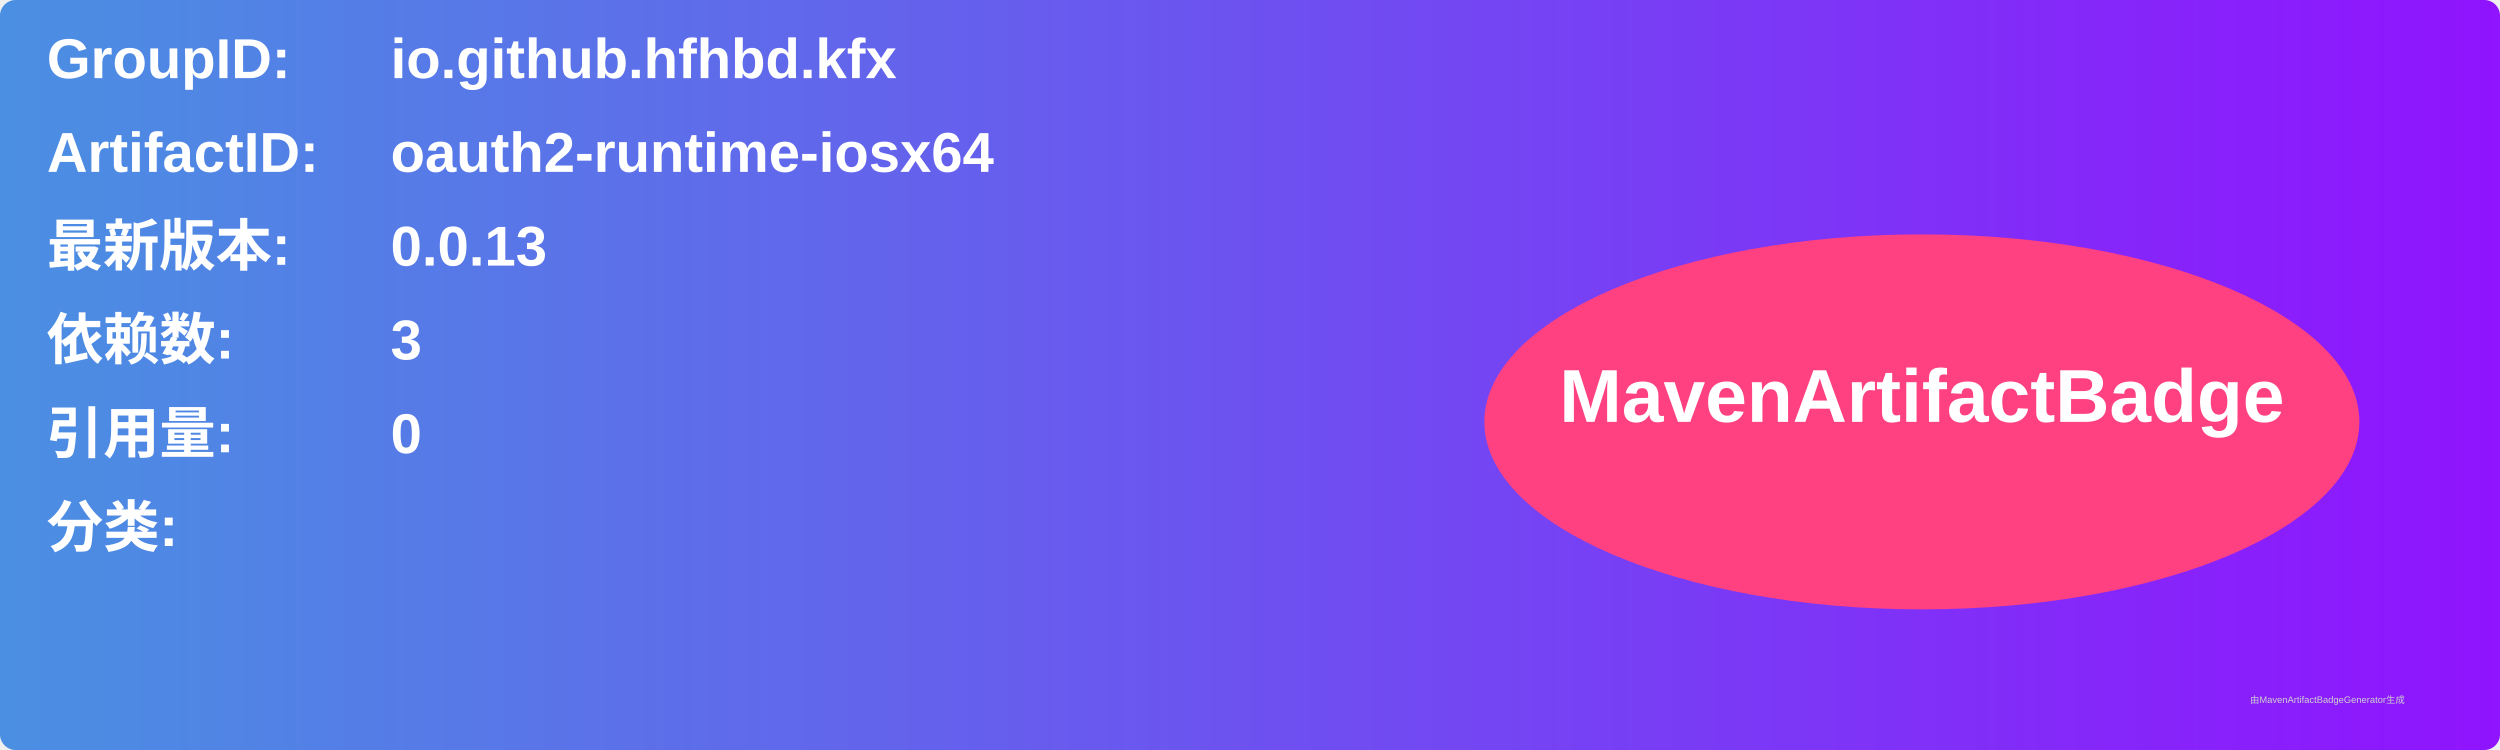
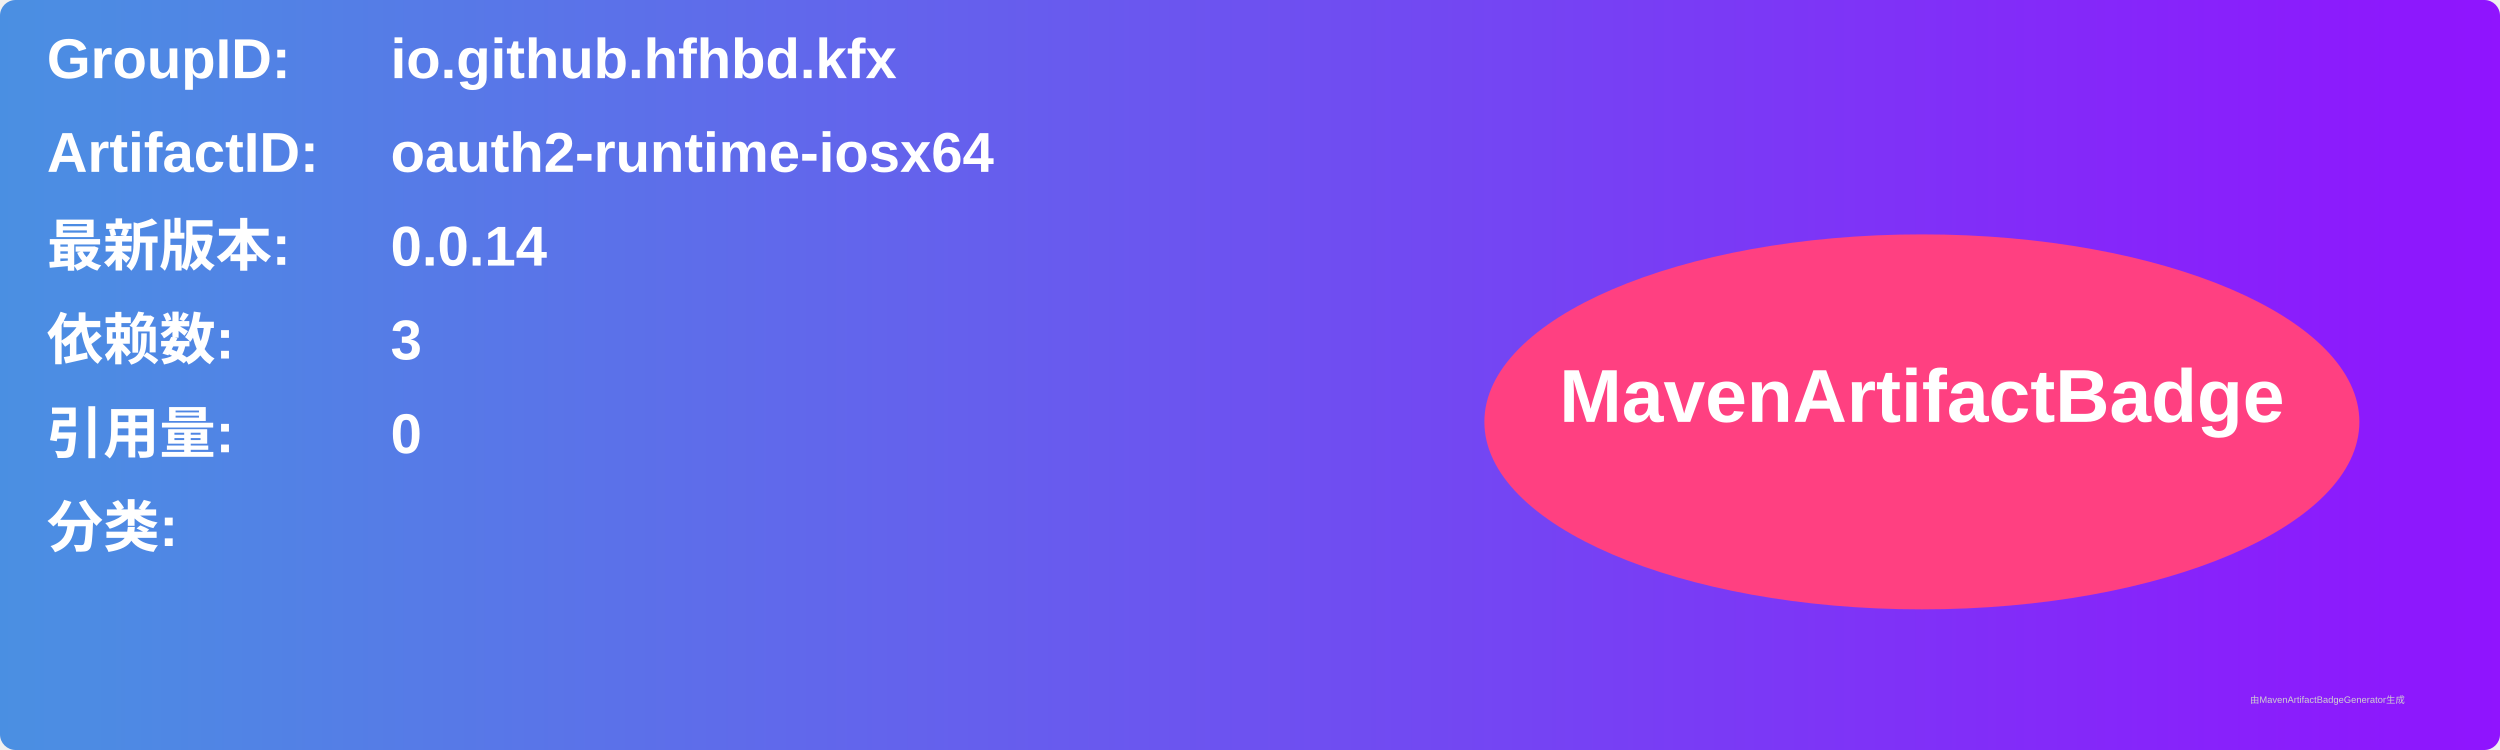
<svg xmlns="http://www.w3.org/2000/svg" width="800" height="240" viewBox="0 0 800 240">
  <linearGradient id="grad" x1="0%" y1="0%" x2="100%" y2="0%">
    <stop offset="0%" stop-color="#4a90e2" />
    <stop offset="100%" stop-color="#9013fe" />
  </linearGradient>
  <rect width="100%" height="100%" rx="5" ry="5" fill="url(#grad)" />
  <g transform="translate(15, 15)">
    <text x="0" y="10" font-family="Arial" font-size="18" fill="white" font-weight="bold" width="260">GroupID:</text>
    <text x="110" y="10" font-family="Arial" font-size="18" fill="white" font-weight="bold" width="460">io.github.hfhbd.kfx</text>
    <text x="0" y="40" font-family="Arial" font-size="18" fill="white" font-weight="bold" width="260">ArtifactID:</text>
    <text x="110" y="40" font-family="Arial" font-size="18" fill="white" font-weight="bold" width="460">oauth2-runtime-iosx64</text>
    <text x="0" y="70" font-family="Arial" font-size="18" fill="white" font-weight="bold">最新版本:</text>
    <text x="110" y="70" font-family="Arial" font-size="18" fill="white" font-weight="bold">
-       <tspan font-weight="bold">0.0.13</tspan>
+       <tspan font-weight="bold">0.0.14</tspan>
    </text>
    <text x="0" y="100" font-family="Arial" font-size="18" fill="white" font-weight="bold">依赖数: </text>
    <text x="110" y="100" font-family="Arial" font-size="18" fill="white">
      <tspan font-weight="bold">3</tspan>
    </text>
    <text x="0" y="130" font-family="Arial" font-size="18" fill="white" font-weight="bold">引用量: </text>
    <text x="110" y="130" font-family="Arial" font-size="18" fill="white">
      <tspan font-weight="bold">0</tspan>
    </text>
    <text x="0" y="160" font-family="Arial" font-size="18" fill="white" font-weight="bold">分类:</text>
    <text x="10" y="190" font-family="Arial" font-size="10" fill="white">
      <tspan font-weight="bold" />
    </text>
    <ellipse cx="600" cy="120" rx="140" ry="60" fill="#ff4081" />
    <text x="600" y="120" text-anchor="middle" font-family="Arial" font-size="24" fill="white" font-weight="bold">MavenArtifactBadge</text>
  </g>
  <text x="720" y="225" font-family="Arial" font-size="3" fill="#d0d0d0">由MavenArtifactBadgeGenerator生成</text>
</svg>
